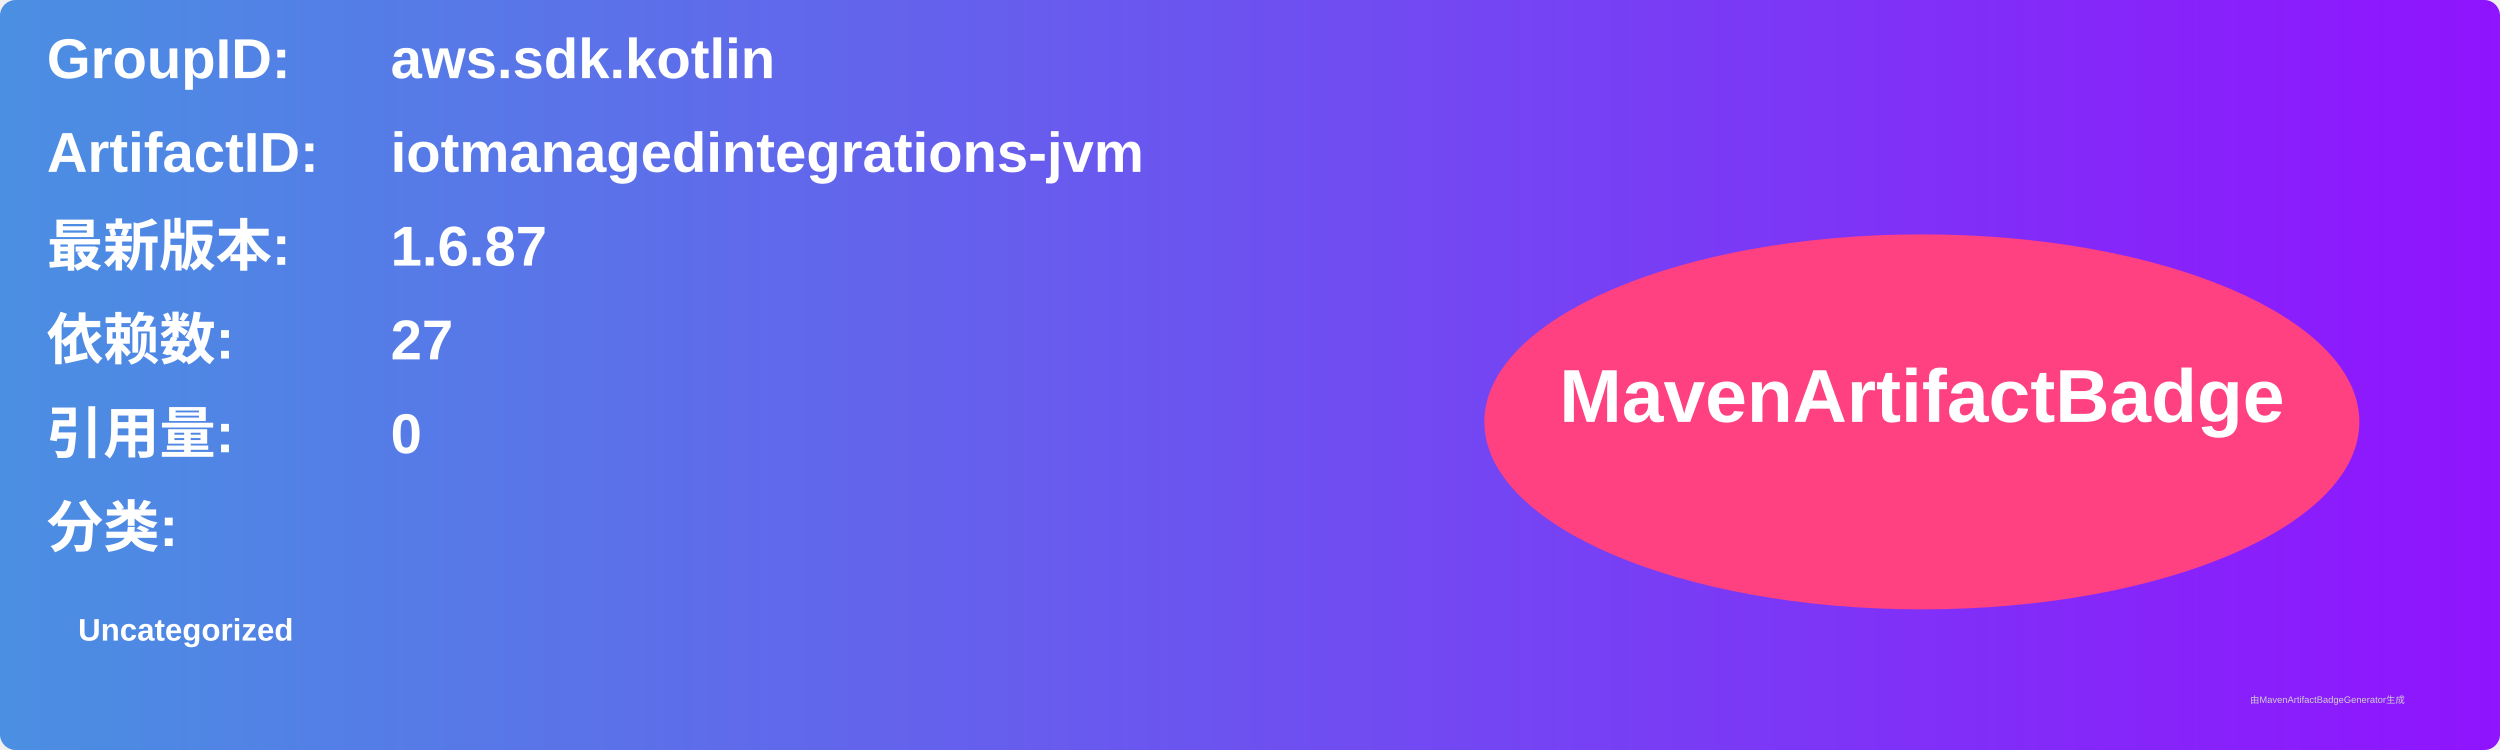
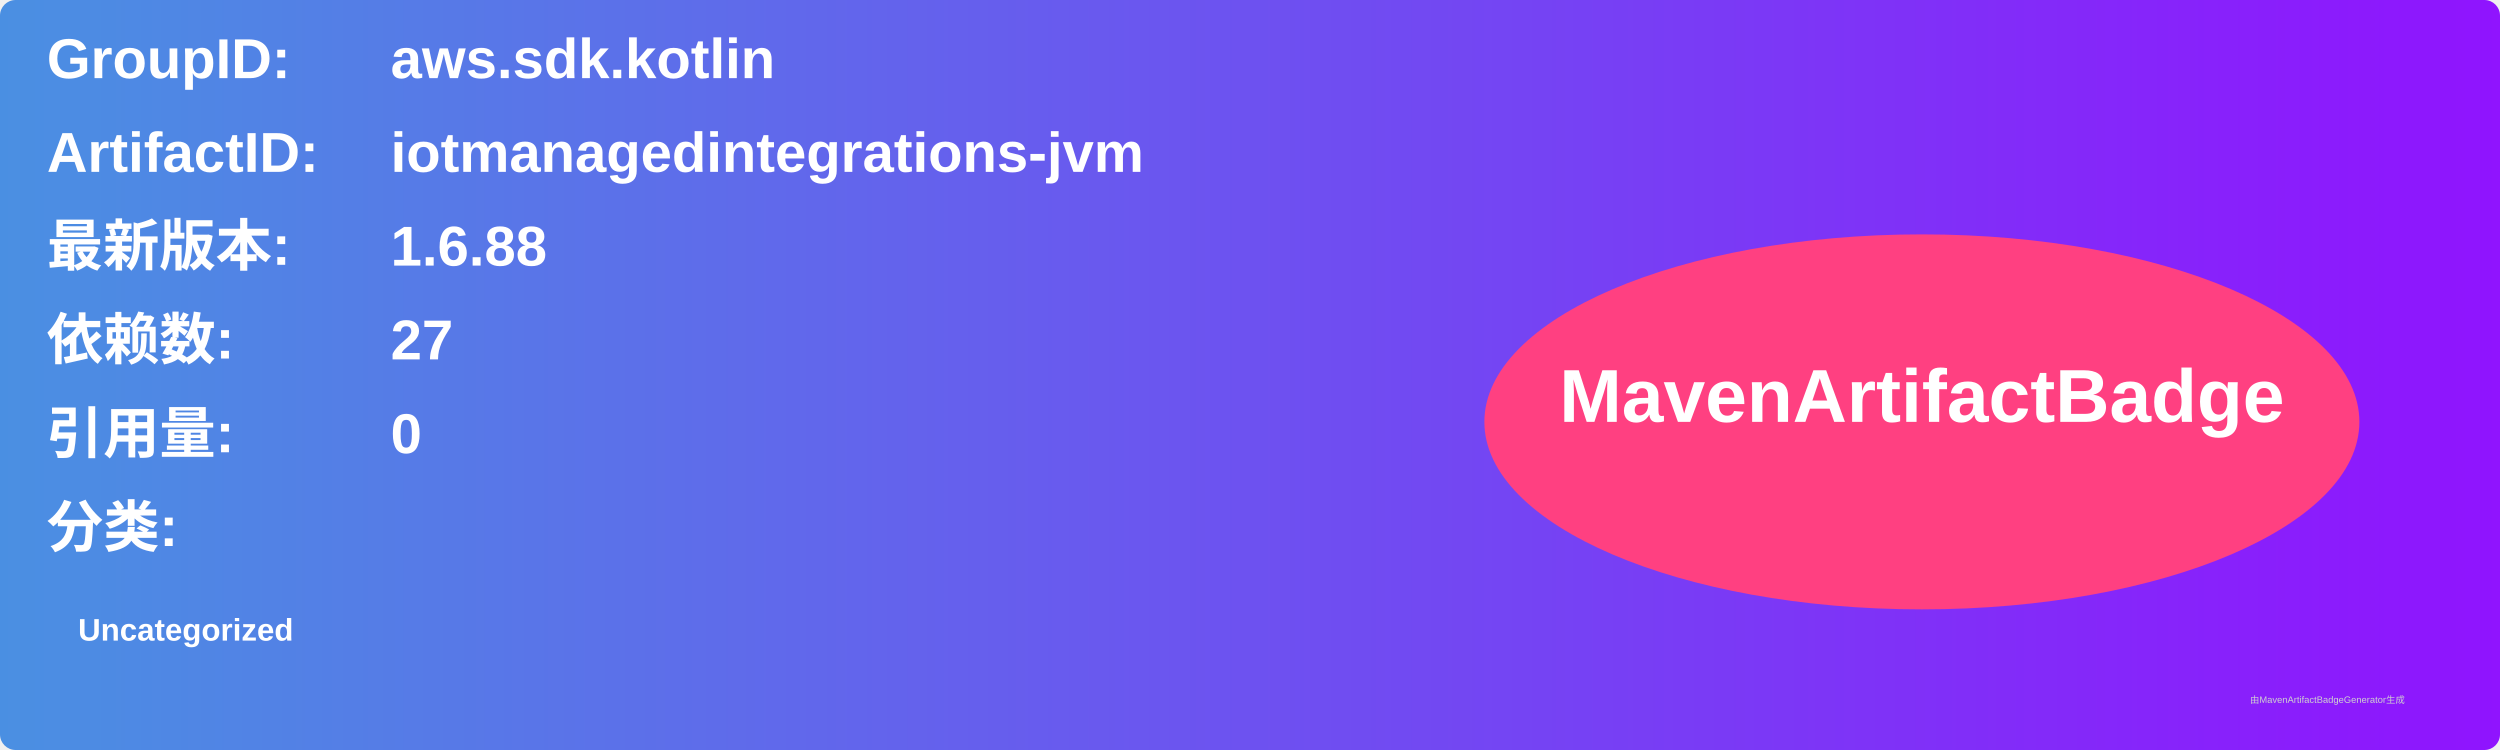
<svg xmlns="http://www.w3.org/2000/svg" width="800" height="240" viewBox="0 0 800 240">
  <linearGradient id="grad" x1="0%" y1="0%" x2="100%" y2="0%">
    <stop offset="0%" stop-color="#4a90e2" />
    <stop offset="100%" stop-color="#9013fe" />
  </linearGradient>
  <rect width="100%" height="100%" rx="5" ry="5" fill="url(#grad)" />
  <g transform="translate(15, 15)">
    <text x="0" y="10" font-family="Arial" font-size="18" fill="white" font-weight="bold" width="260">GroupID:</text>
    <text x="110" y="10" font-family="Arial" font-size="18" fill="white" font-weight="bold" width="460">aws.sdk.kotlin</text>
    <text x="0" y="40" font-family="Arial" font-size="18" fill="white" font-weight="bold" width="260">ArtifactID:</text>
    <text x="110" y="40" font-family="Arial" font-size="18" fill="white" font-weight="bold" width="460">iotmanagedintegrations-jvm</text>
    <text x="0" y="70" font-family="Arial" font-size="18" fill="white" font-weight="bold">最新版本:</text>
    <text x="110" y="70" font-family="Arial" font-size="18" fill="white" font-weight="bold">
-       <tspan font-weight="bold">1.6.87</tspan>
+       <tspan font-weight="bold">1.6.88</tspan>
    </text>
    <text x="0" y="100" font-family="Arial" font-size="18" fill="white" font-weight="bold">依赖数: </text>
    <text x="110" y="100" font-family="Arial" font-size="18" fill="white">
      <tspan font-weight="bold">27</tspan>
    </text>
    <text x="0" y="130" font-family="Arial" font-size="18" fill="white" font-weight="bold">引用量: </text>
    <text x="110" y="130" font-family="Arial" font-size="18" fill="white">
      <tspan font-weight="bold">0</tspan>
    </text>
    <text x="0" y="160" font-family="Arial" font-size="18" fill="white" font-weight="bold">分类:</text>
    <text x="10" y="190" font-family="Arial" font-size="10" fill="white">
      <tspan font-weight="bold">Uncategorized</tspan>
    </text>
    <ellipse cx="600" cy="120" rx="140" ry="60" fill="#ff4081" />
    <text x="600" y="120" text-anchor="middle" font-family="Arial" font-size="24" fill="white" font-weight="bold">MavenArtifactBadge</text>
  </g>
  <text x="720" y="225" font-family="Arial" font-size="3" fill="#d0d0d0">由MavenArtifactBadgeGenerator生成</text>
</svg>
